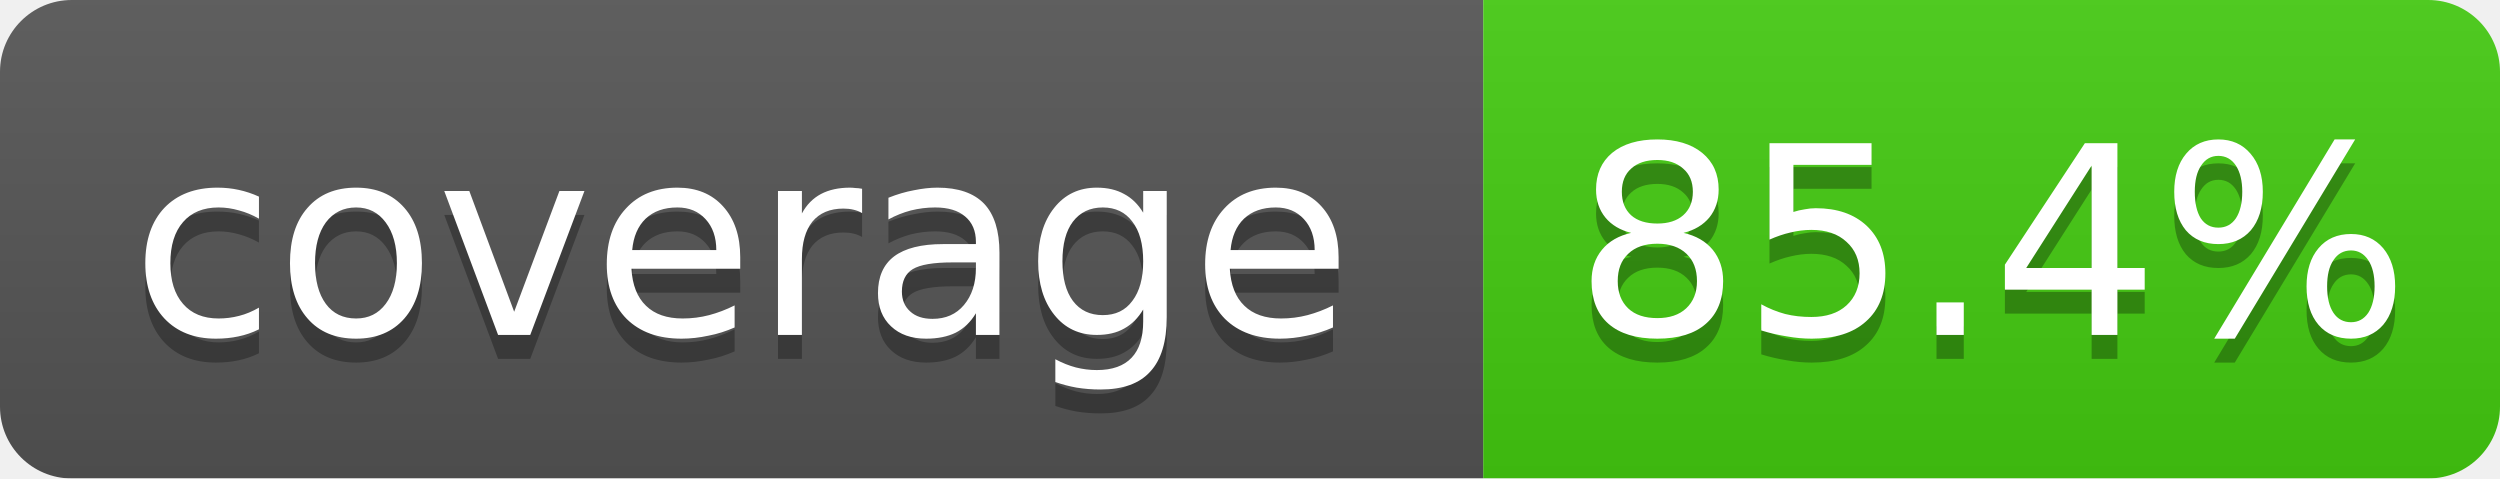
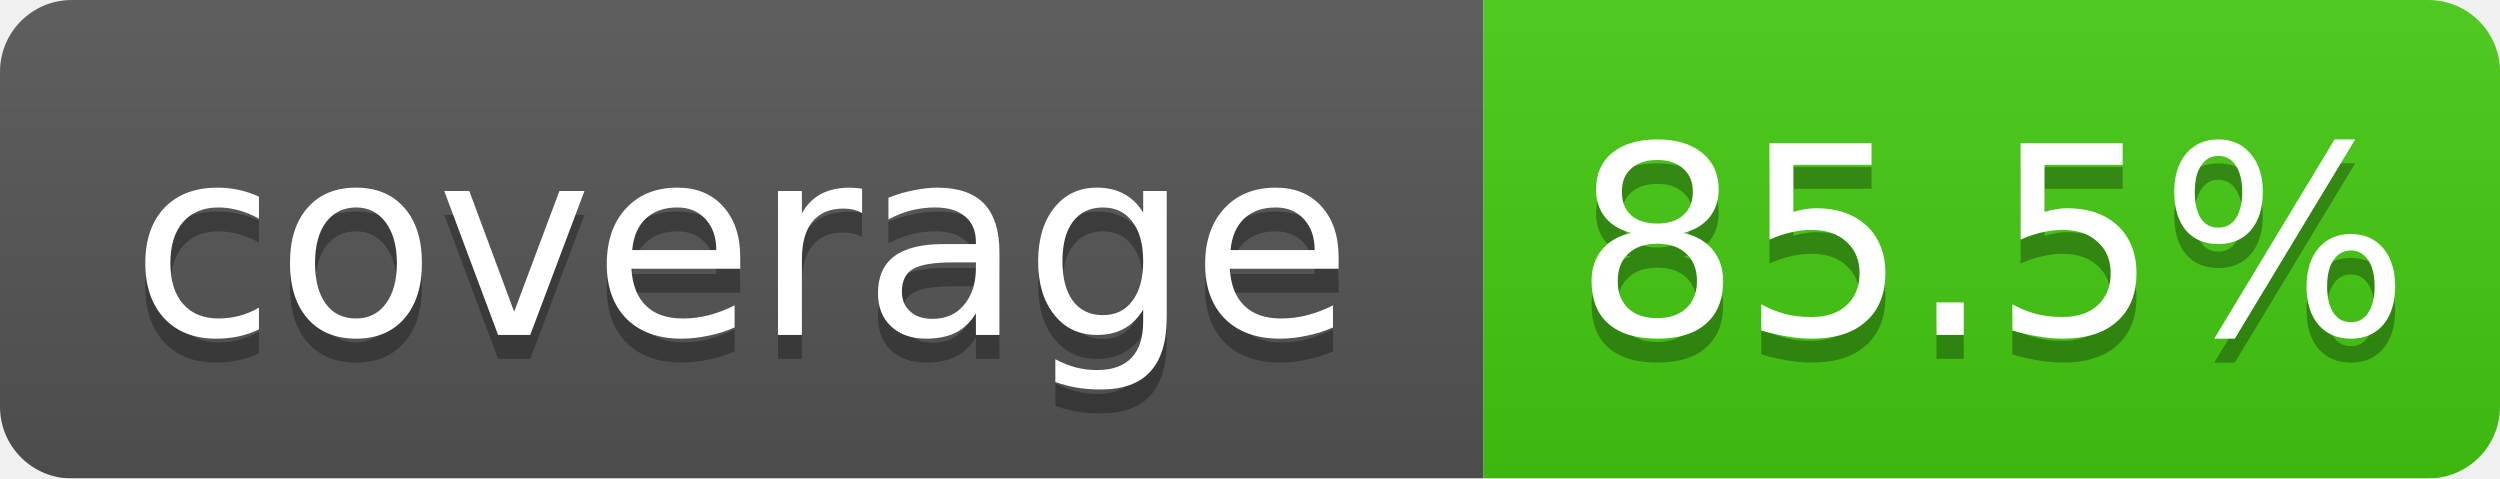
<svg xmlns="http://www.w3.org/2000/svg" width="104.5" height="20">
  <linearGradient id="b" x2="0" y2="100%">
    <stop offset="0" stop-color="#bbb" stop-opacity=".1" />
    <stop offset="1" stop-opacity=".1" />
  </linearGradient>
  <mask id="a">
    <rect width="104.5" height="20" rx="3" fill="#fff" />
  </mask>
  <g mask="url(#a)">
    <rect width="62.0" height="20" fill="#555" />
    <rect x="62.0" width="42.5" height="20" fill="#4c1" />
    <rect width="104.5" height="20" fill="url(#b)" />
  </g>
  <g fill="#fff" text-anchor="middle" font-family="DejaVu Sans,Verdana,Geneva,sans-serif" font-size="11">
    <text x="31.0" y="15" fill="#010101" fill-opacity=".3">coverage</text>
    <text x="31.0" y="14">coverage</text>
-     <text x="83.25" y="15" fill="#010101" fill-opacity=".3">85.4%</text>
-     <text x="83.25" y="14">85.4%</text>
+     <text x="83.25" y="15" fill="#010101" fill-opacity=".3">85.5%</text>
+     <text x="83.25" y="14">85.5%</text>
  </g>
</svg>
